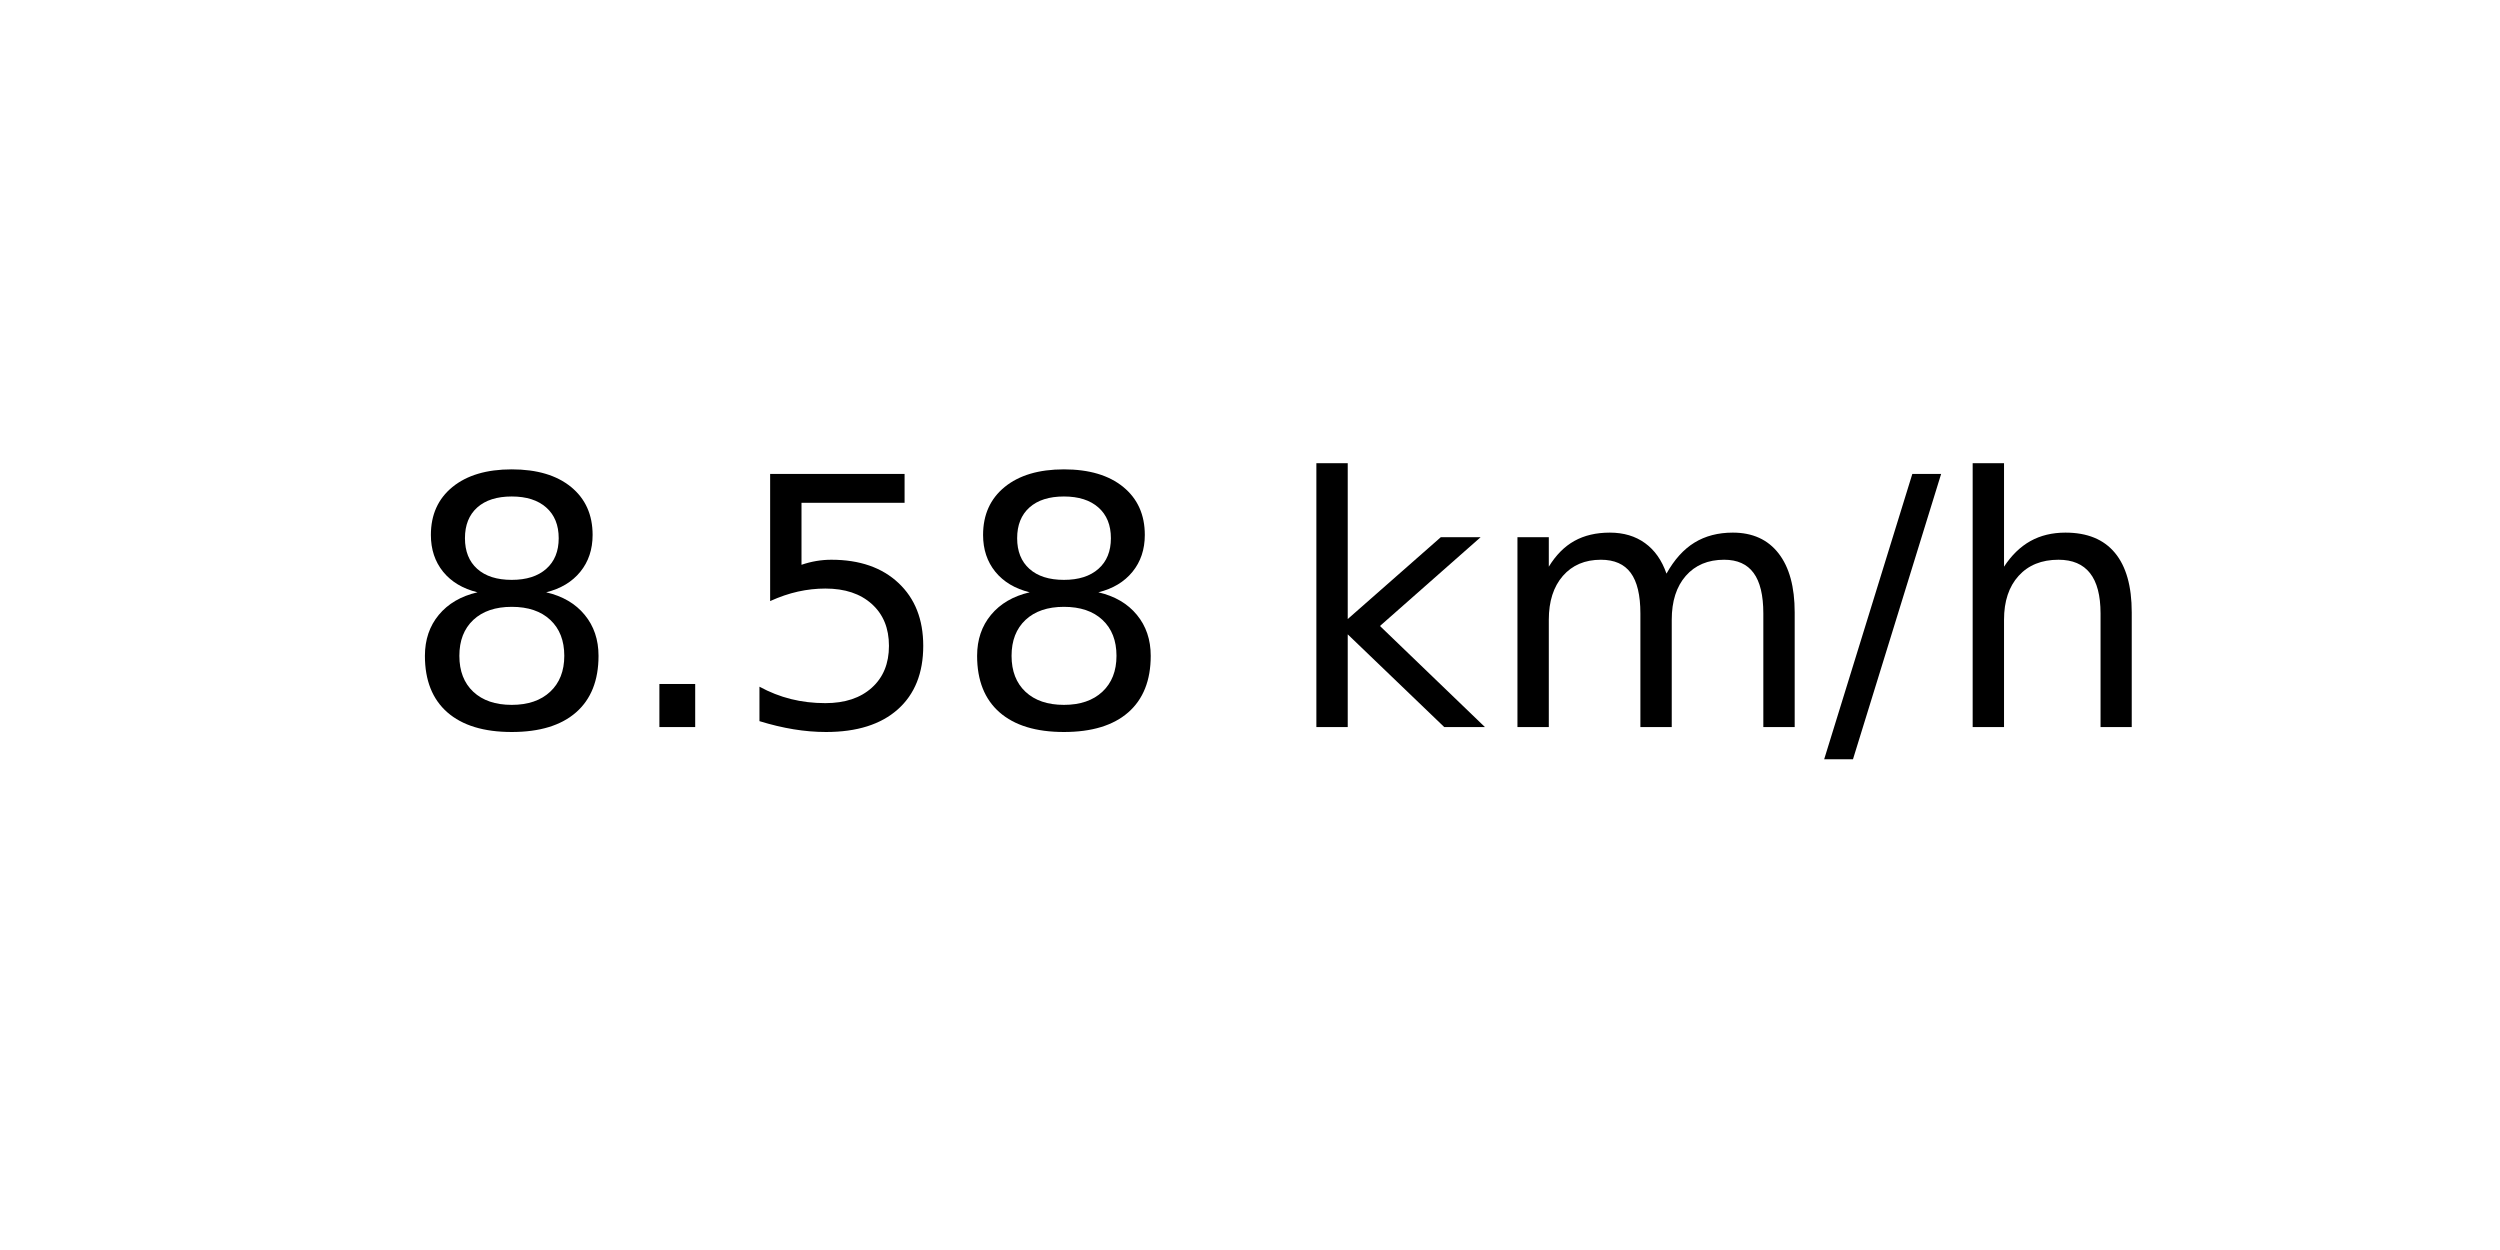
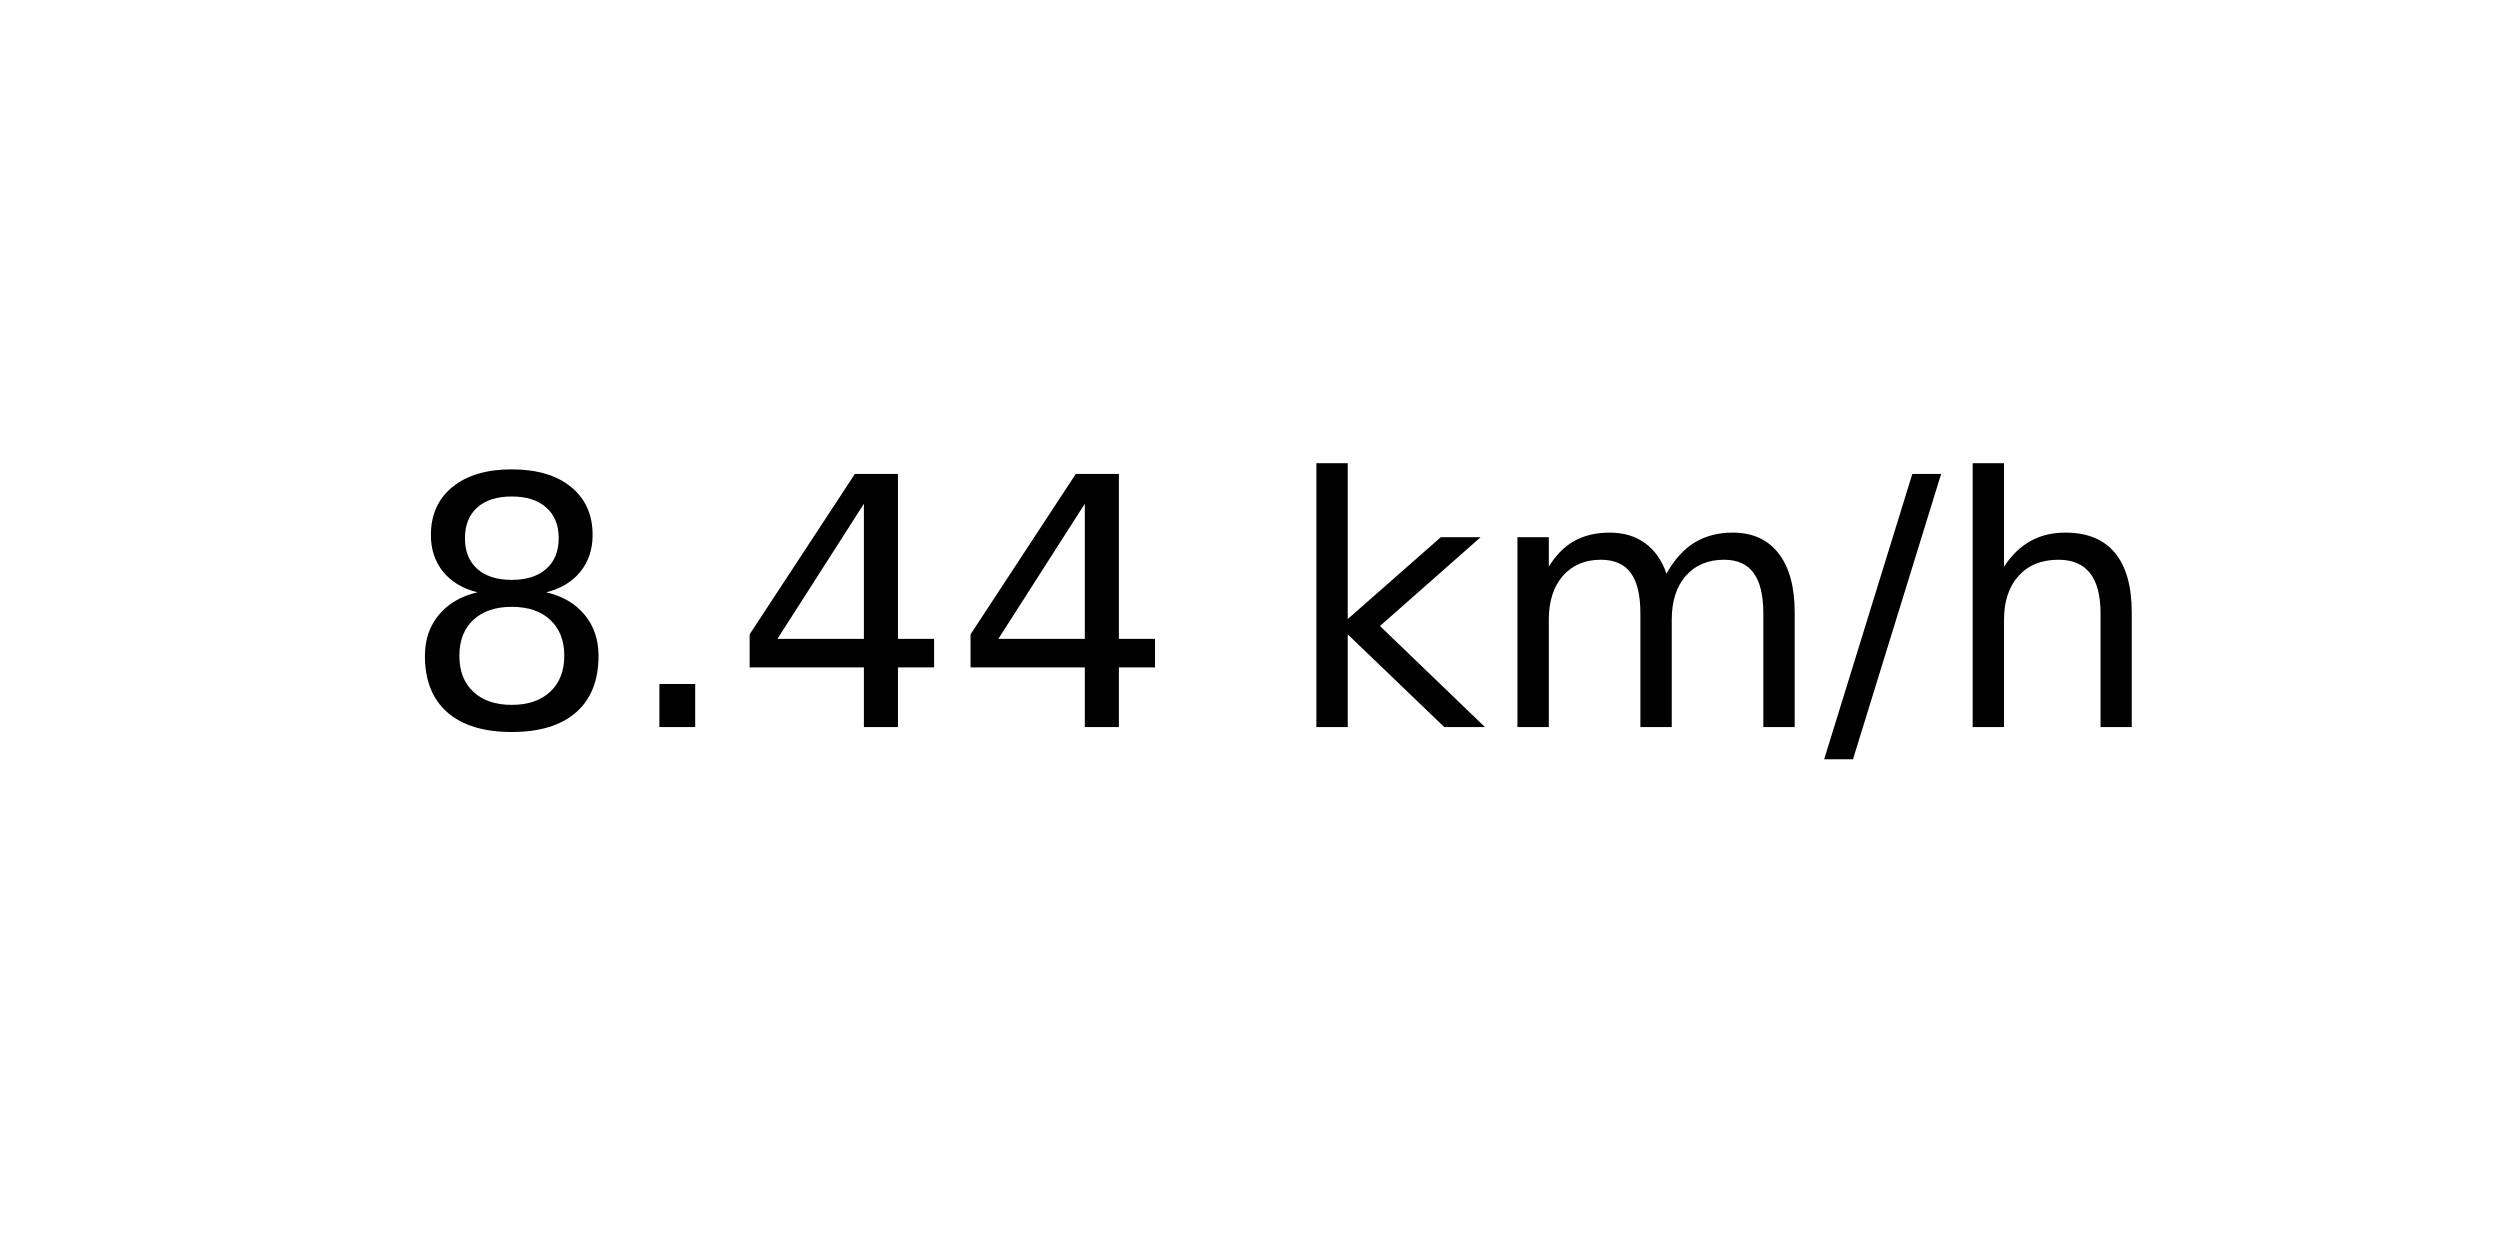
<svg xmlns="http://www.w3.org/2000/svg" xmlns:xlink="http://www.w3.org/1999/xlink" width="72pt" height="36pt" viewBox="0 0 72 36" version="1.1">
  <defs>
    <style type="text/css">*{stroke-linejoin: round; stroke-linecap: butt}</style>
  </defs>
  <g id="figure_1">
    <g id="axes_1">
      <g id="text_1">
        <g transform="translate(11.55937 20.93937) scale(0.1 -0.1)">
          <defs>
            <path id="DejaVuSans-38" d="M 2034 2216  Q 1584 2216 1326 1975  Q 1069 1734 1069 1313  Q 1069 891 1326 650  Q 1584 409 2034 409  Q 2484 409 2743 651  Q 3003 894 3003 1313  Q 3003 1734 2745 1975  Q 2488 2216 2034 2216  z M 1403 2484  Q 997 2584 770 2862  Q 544 3141 544 3541  Q 544 4100 942 4425  Q 1341 4750 2034 4750  Q 2731 4750 3128 4425  Q 3525 4100 3525 3541  Q 3525 3141 3298 2862  Q 3072 2584 2669 2484  Q 3125 2378 3379 2068  Q 3634 1759 3634 1313  Q 3634 634 3220 271  Q 2806 -91 2034 -91  Q 1263 -91 848 271  Q 434 634 434 1313  Q 434 1759 690 2068  Q 947 2378 1403 2484  z M 1172 3481  Q 1172 3119 1398 2916  Q 1625 2713 2034 2713  Q 2441 2713 2670 2916  Q 2900 3119 2900 3481  Q 2900 3844 2670 4047  Q 2441 4250 2034 4250  Q 1625 4250 1398 4047  Q 1172 3844 1172 3481  z " transform="scale(0.015625)" />
            <path id="DejaVuSans-2e" d="M 684 794  L 1344 794  L 1344 0  L 684 0  L 684 794  z " transform="scale(0.015625)" />
-             <path id="DejaVuSans-35" d="M 691 4666  L 3169 4666  L 3169 4134  L 1269 4134  L 1269 2991  Q 1406 3038 1543 3061  Q 1681 3084 1819 3084  Q 2600 3084 3056 2656  Q 3513 2228 3513 1497  Q 3513 744 3044 326  Q 2575 -91 1722 -91  Q 1428 -91 1123 -41  Q 819 9 494 109  L 494 744  Q 775 591 1075 516  Q 1375 441 1709 441  Q 2250 441 2565 725  Q 2881 1009 2881 1497  Q 2881 1984 2565 2268  Q 2250 2553 1709 2553  Q 1456 2553 1204 2497  Q 953 2441 691 2322  L 691 4666  z " transform="scale(0.015625)" />
+             <path id="DejaVuSans-34" d="M 2419 4116  L 825 1625  L 2419 1625  L 2419 4116  z M 2253 4666  L 3047 4666  L 3047 1625  L 3713 1625  L 3713 1100  L 3047 1100  L 3047 0  L 2419 0  L 2419 1100  L 313 1100  L 313 1709  L 2253 4666  z " transform="scale(0.015625)" />
            <path id="DejaVuSans-20" transform="scale(0.015625)" />
            <path id="DejaVuSans-6b" d="M 581 4863  L 1159 4863  L 1159 1991  L 2875 3500  L 3609 3500  L 1753 1863  L 3688 0  L 2938 0  L 1159 1709  L 1159 0  L 581 0  L 581 4863  z " transform="scale(0.015625)" />
            <path id="DejaVuSans-6d" d="M 3328 2828  Q 3544 3216 3844 3400  Q 4144 3584 4550 3584  Q 5097 3584 5394 3201  Q 5691 2819 5691 2113  L 5691 0  L 5113 0  L 5113 2094  Q 5113 2597 4934 2840  Q 4756 3084 4391 3084  Q 3944 3084 3684 2787  Q 3425 2491 3425 1978  L 3425 0  L 2847 0  L 2847 2094  Q 2847 2600 2669 2842  Q 2491 3084 2119 3084  Q 1678 3084 1418 2786  Q 1159 2488 1159 1978  L 1159 0  L 581 0  L 581 3500  L 1159 3500  L 1159 2956  Q 1356 3278 1631 3431  Q 1906 3584 2284 3584  Q 2666 3584 2933 3390  Q 3200 3197 3328 2828  z " transform="scale(0.015625)" />
            <path id="DejaVuSans-2f" d="M 1625 4666  L 2156 4666  L 531 -594  L 0 -594  L 1625 4666  z " transform="scale(0.015625)" />
            <path id="DejaVuSans-68" d="M 3513 2113  L 3513 0  L 2938 0  L 2938 2094  Q 2938 2591 2744 2837  Q 2550 3084 2163 3084  Q 1697 3084 1428 2787  Q 1159 2491 1159 1978  L 1159 0  L 581 0  L 581 4863  L 1159 4863  L 1159 2956  Q 1366 3272 1645 3428  Q 1925 3584 2291 3584  Q 2894 3584 3203 3211  Q 3513 2838 3513 2113  z " transform="scale(0.015625)" />
          </defs>
          <use xlink:href="#DejaVuSans-38" />
          <use xlink:href="#DejaVuSans-2e" x="63.623" />
-           <use xlink:href="#DejaVuSans-35" x="95.41" />
-           <use xlink:href="#DejaVuSans-38" x="159.033" />
+           <use xlink:href="#DejaVuSans-34" x="95.41" />
+           <use xlink:href="#DejaVuSans-34" x="159.033" />
          <use xlink:href="#DejaVuSans-20" x="222.656" />
          <use xlink:href="#DejaVuSans-6b" x="254.443" />
          <use xlink:href="#DejaVuSans-6d" x="312.354" />
          <use xlink:href="#DejaVuSans-2f" x="409.766" />
          <use xlink:href="#DejaVuSans-68" x="443.457" />
        </g>
      </g>
    </g>
  </g>
</svg>
